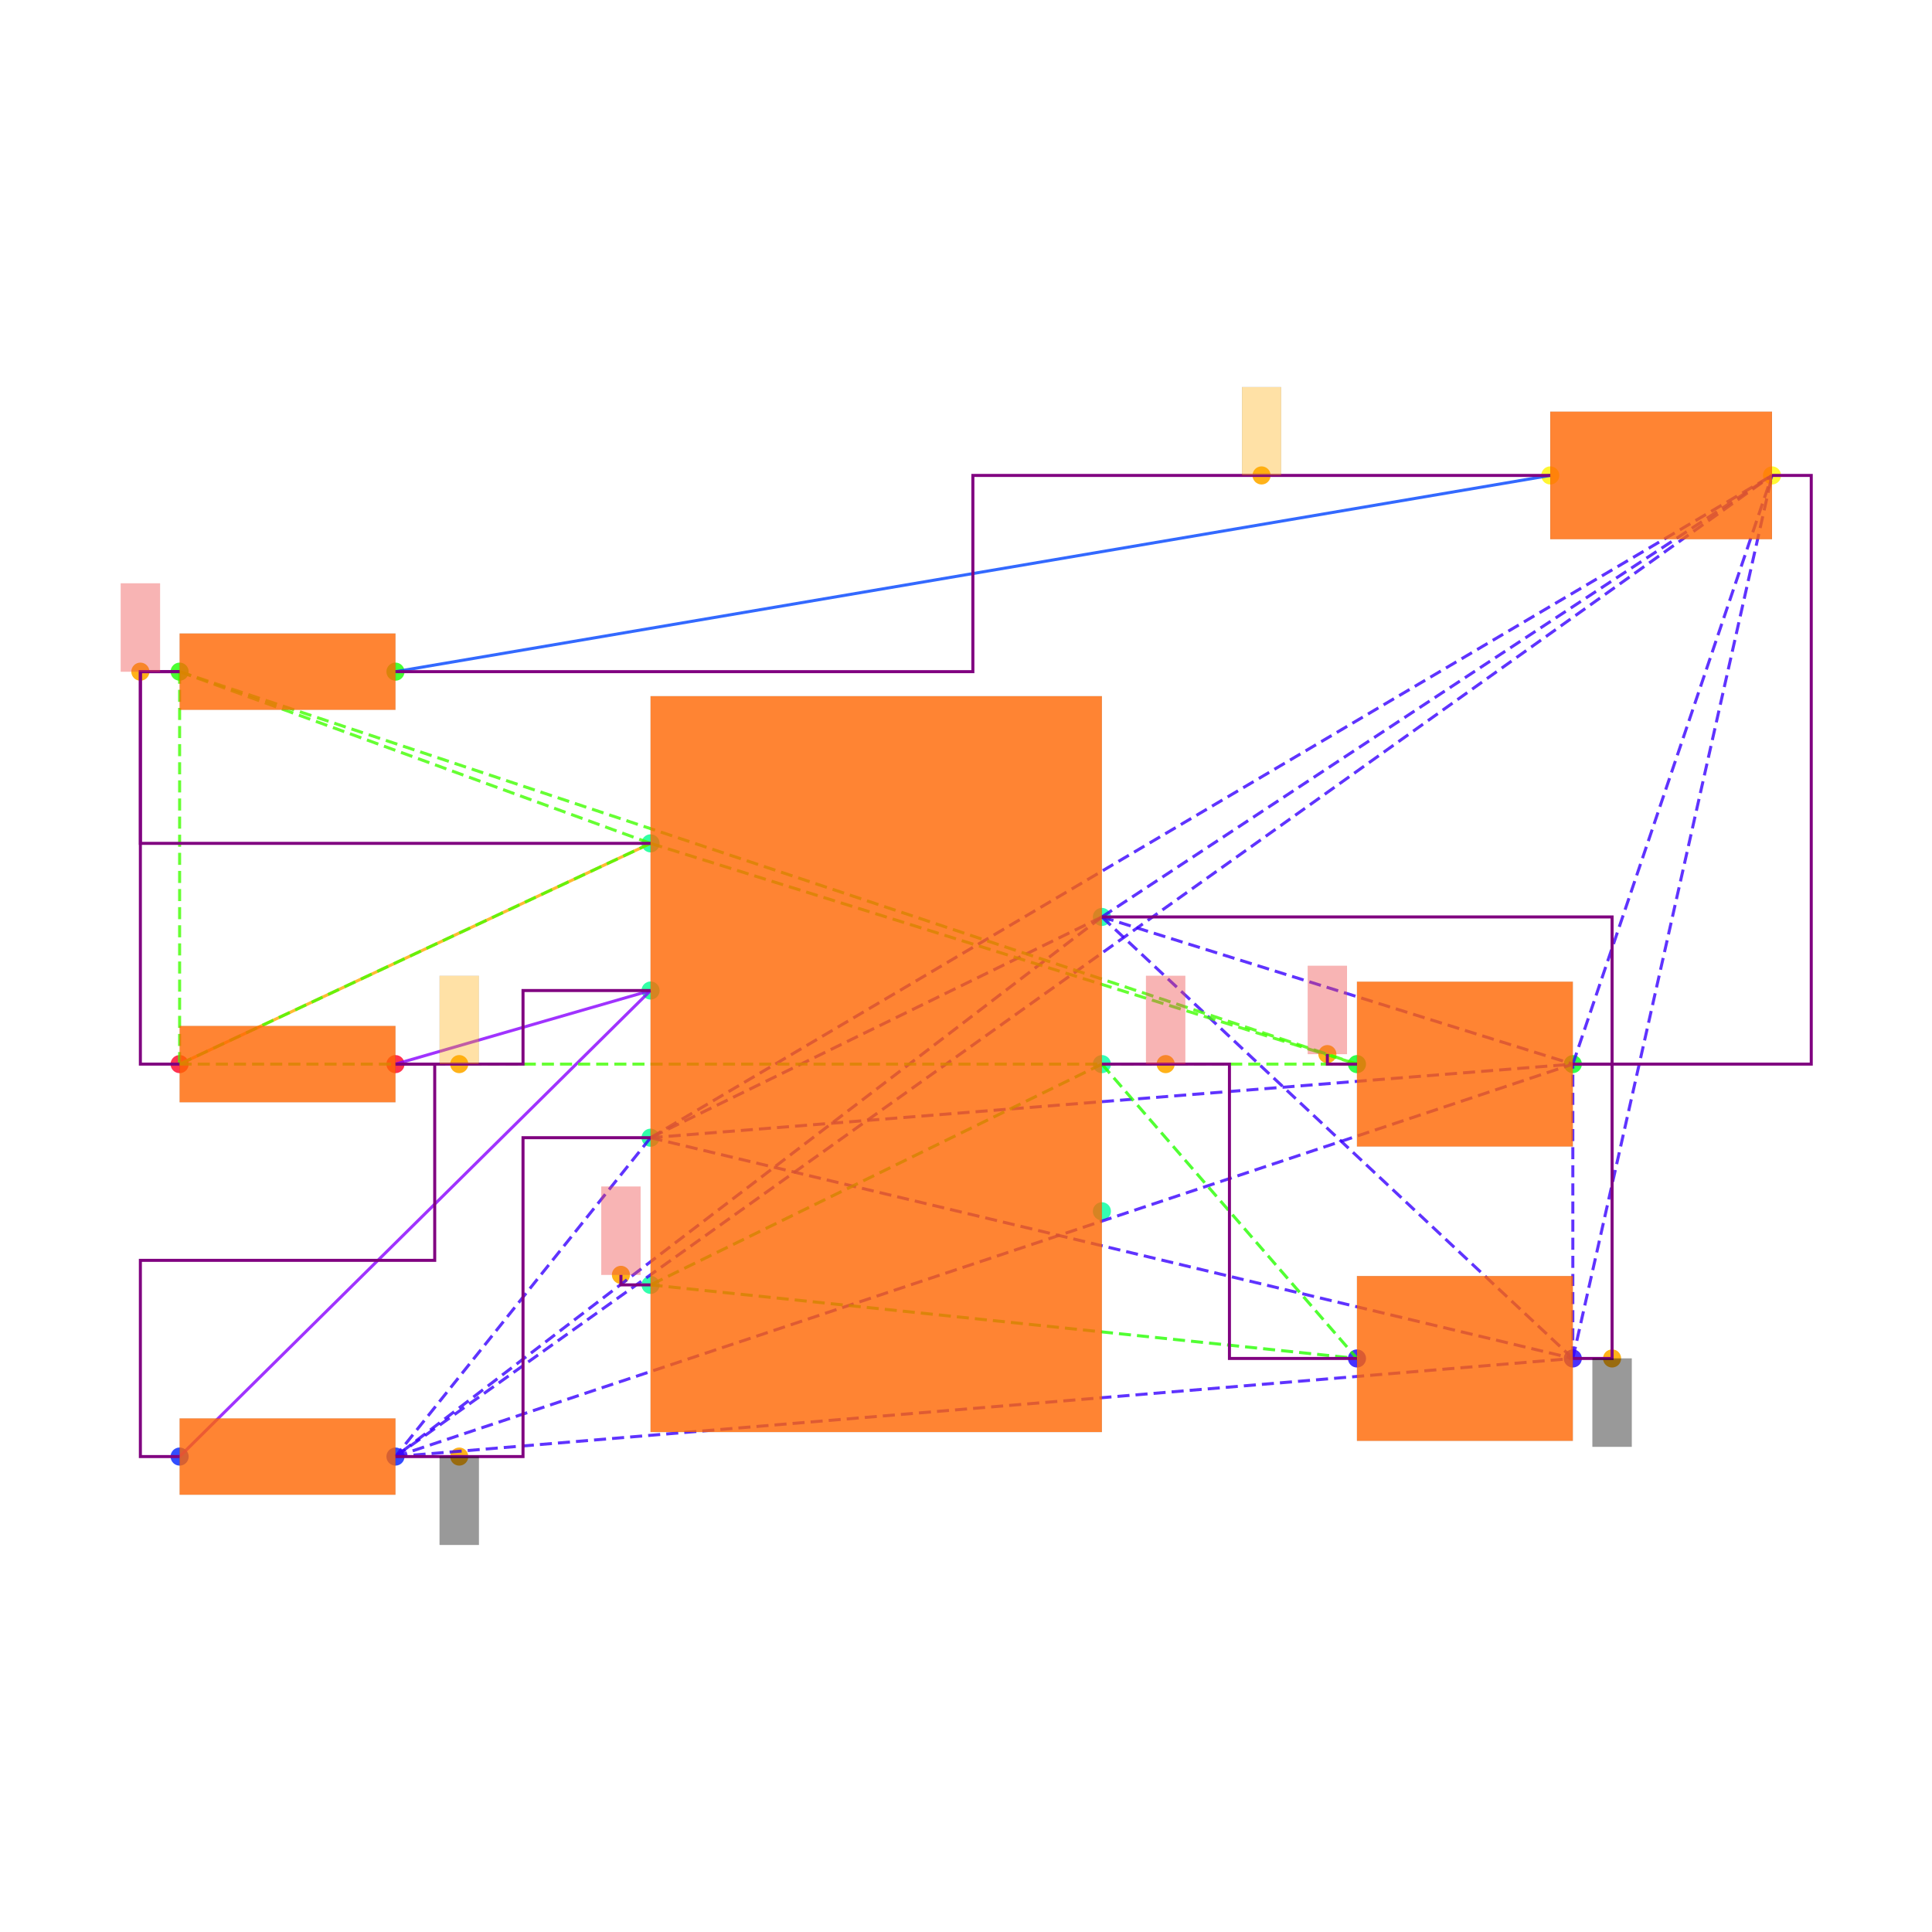
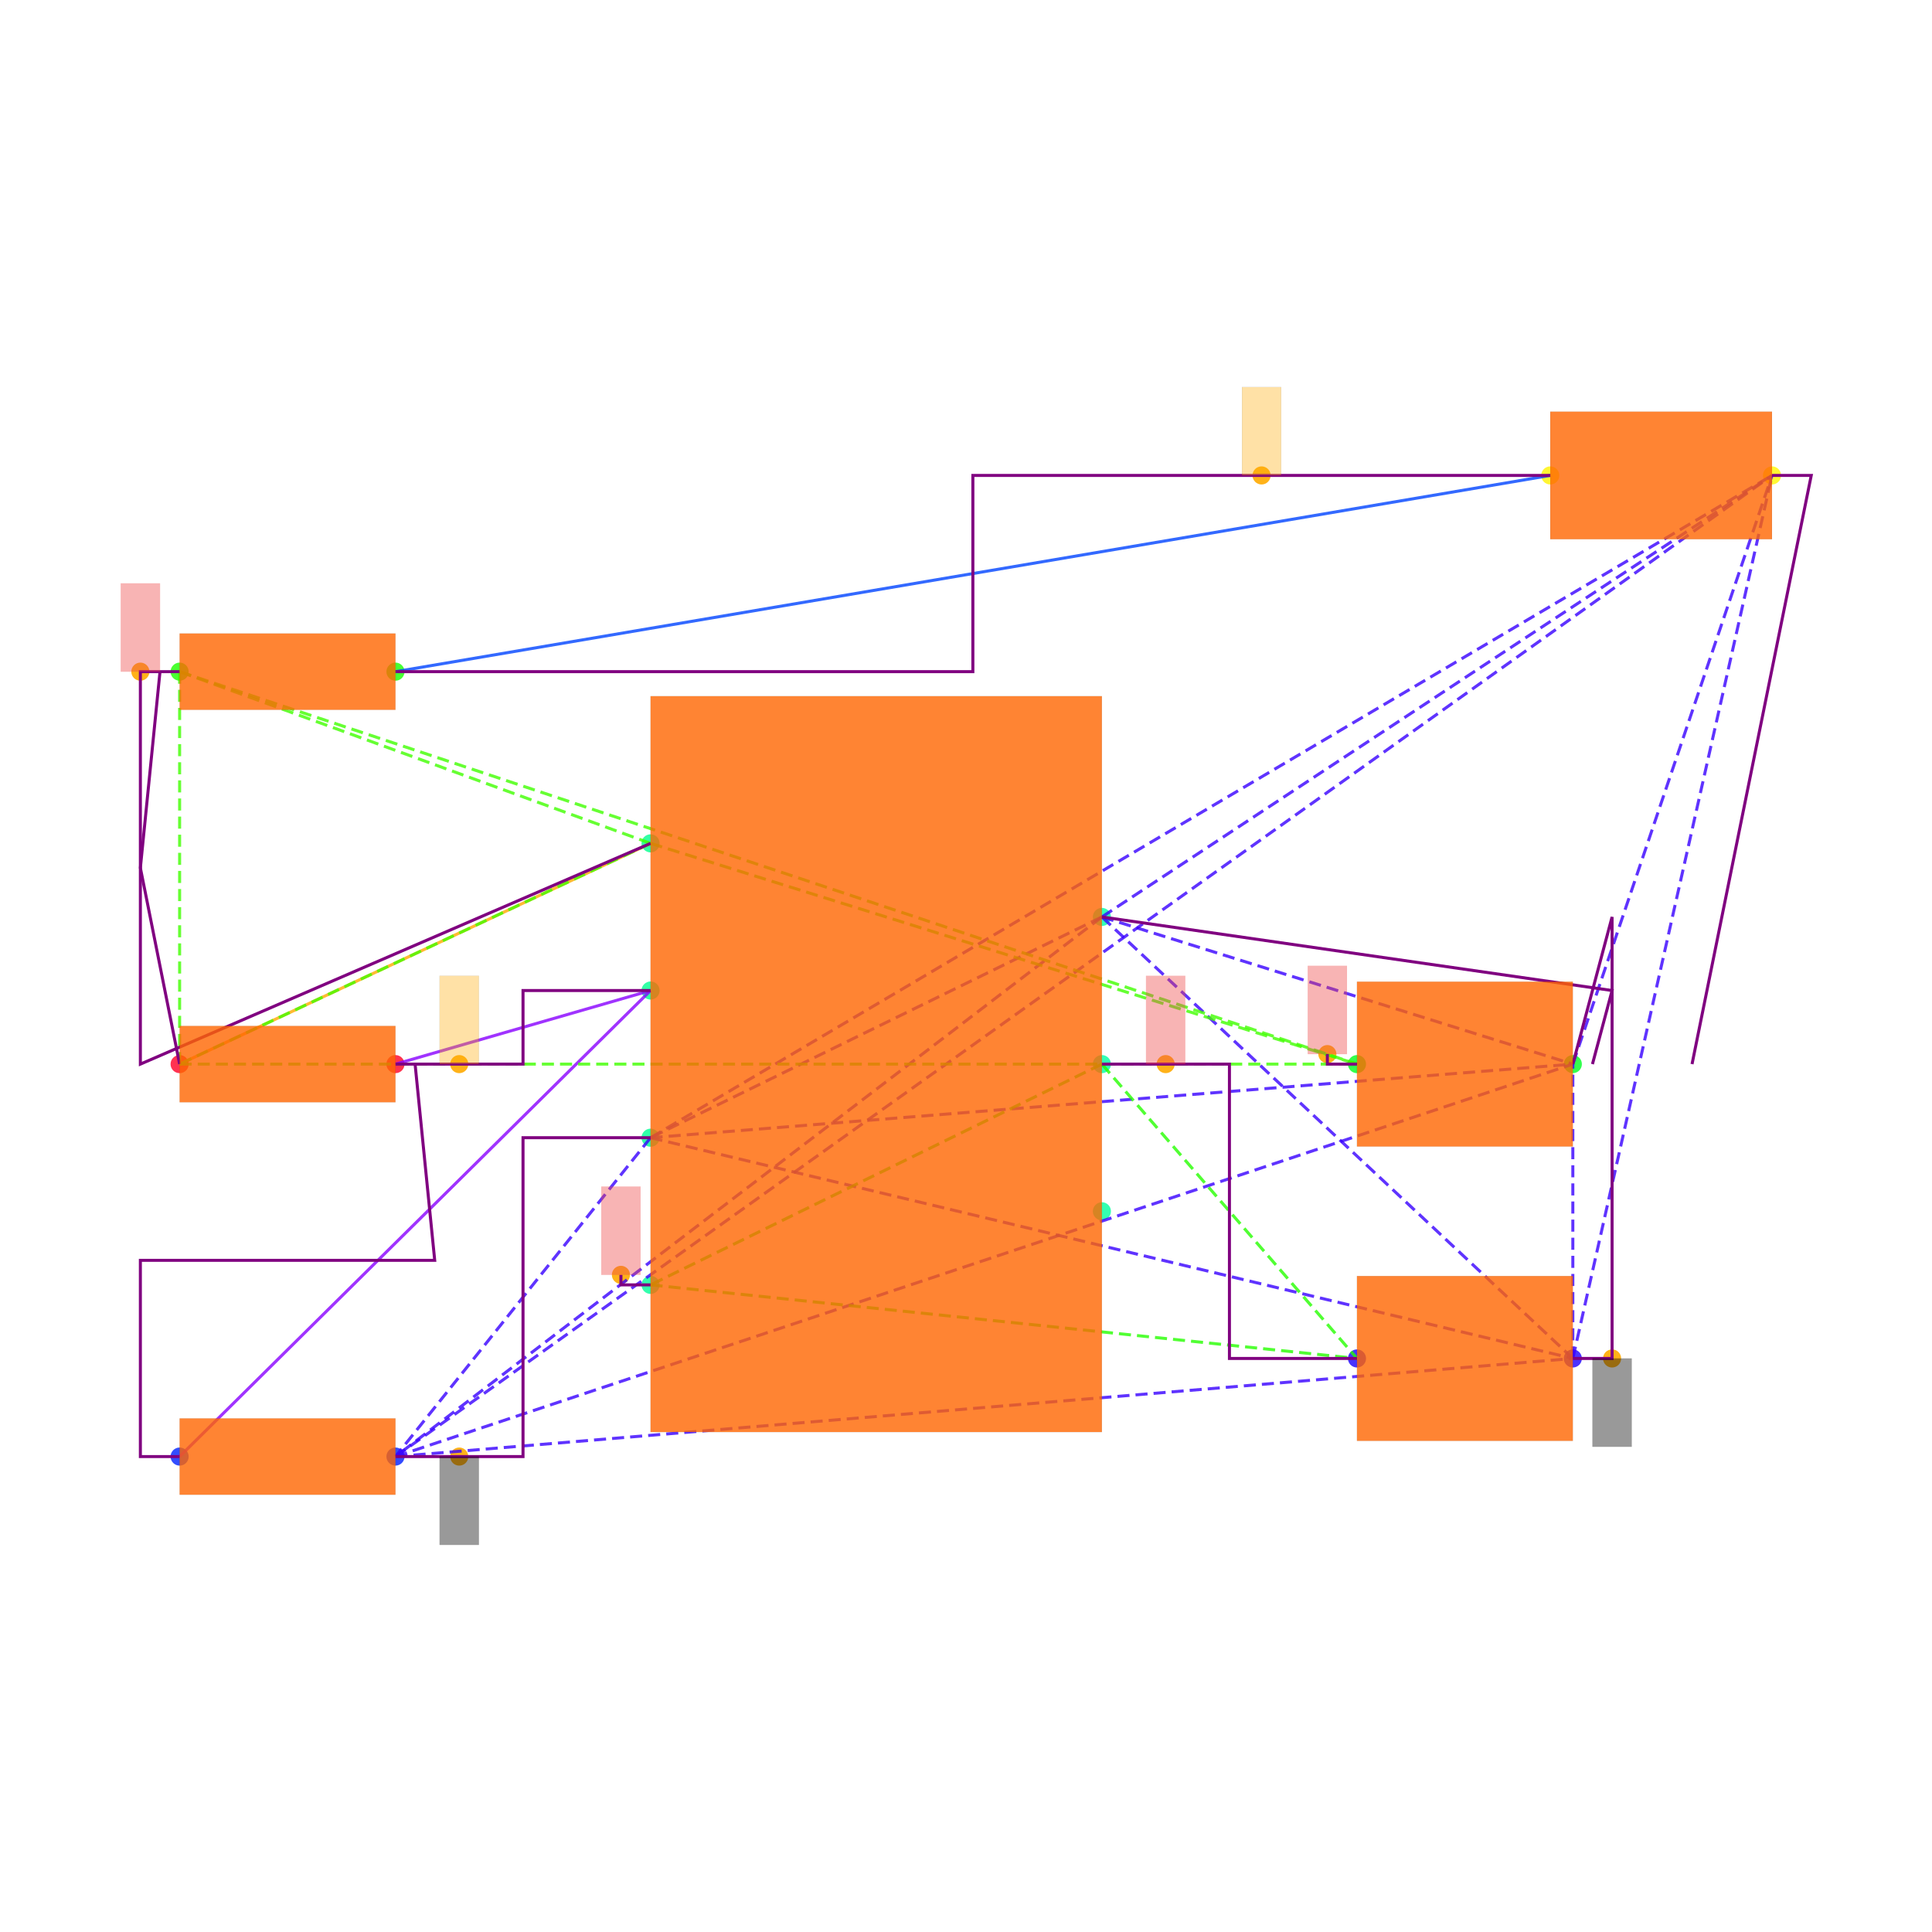
<svg xmlns="http://www.w3.org/2000/svg" width="640" height="640" viewBox="0 0 640 640">
  <rect width="100%" height="100%" fill="white" />
  <g>
    <circle data-type="point" data-label="PWR1.7 x+" data-x="1.15" data-y="0.75" cx="365.015" cy="303.749" r="3" fill="hsl(159, 100%, 50%, 0.8)" />
  </g>
  <g>
    <circle data-type="point" data-label="PWR1.6 x+" data-x="1.15" data-y="0" cx="365.015" cy="352.501" r="3" fill="hsl(158, 100%, 50%, 0.8)" />
  </g>
  <g>
    <circle data-type="point" data-label="PWR1.5 x+" data-x="1.15" data-y="-0.75" cx="365.015" cy="401.254" r="3" fill="hsl(157, 100%, 50%, 0.8)" />
  </g>
  <g>
    <circle data-type="point" data-label="PWR1.4 x-" data-x="-1.15" data-y="-1.125" cx="215.508" cy="425.63" r="3" fill="hsl(156, 100%, 50%, 0.8)" />
  </g>
  <g>
    <circle data-type="point" data-label="PWR1.3 x-" data-x="-1.15" data-y="-0.375" cx="215.508" cy="376.878" r="3" fill="hsl(155, 100%, 50%, 0.8)" />
  </g>
  <g>
    <circle data-type="point" data-label="PWR1.2 x-" data-x="-1.15" data-y="0.375" cx="215.508" cy="328.125" r="3" fill="hsl(154, 100%, 50%, 0.8)" />
  </g>
  <g>
    <circle data-type="point" data-label="PWR1.1 x-" data-x="-1.15" data-y="1.125" cx="215.508" cy="279.373" r="3" fill="hsl(153, 100%, 50%, 0.8)" />
  </g>
  <g>
    <circle data-type="point" data-label="R6.1 x-" data-x="-3.55" data-y="0" cx="59.501" cy="352.501" r="3" fill="hsl(351, 100%, 50%, 0.8)" />
  </g>
  <g>
    <circle data-type="point" data-label="R6.2 x+" data-x="-2.45" data-y="0" cx="131.004" cy="352.501" r="3" fill="hsl(352, 100%, 50%, 0.8)" />
  </g>
  <g>
    <circle data-type="point" data-label="R7.1 x-" data-x="-3.55" data-y="-1.9999999999999998" cx="59.501" cy="482.507" r="3" fill="hsl(232, 100%, 50%, 0.8)" />
  </g>
  <g>
    <circle data-type="point" data-label="R7.2 x+" data-x="-2.45" data-y="-1.9999999999999998" cx="131.004" cy="482.507" r="3" fill="hsl(233, 100%, 50%, 0.8)" />
  </g>
  <g>
    <circle data-type="point" data-label="R8.1 x-" data-x="-3.55" data-y="2" cx="59.501" cy="222.496" r="3" fill="hsl(113, 100%, 50%, 0.8)" />
  </g>
  <g>
    <circle data-type="point" data-label="R8.2 x+" data-x="-2.45" data-y="2" cx="131.004" cy="222.496" r="3" fill="hsl(114, 100%, 50%, 0.8)" />
  </g>
  <g>
    <circle data-type="point" data-label="C6.1 x-" data-x="2.45" data-y="-1.5" cx="449.518" cy="450.006" r="3" fill="hsl(246, 100%, 50%, 0.8)" />
  </g>
  <g>
    <circle data-type="point" data-label="C6.2 x+" data-x="3.55" data-y="-1.5" cx="521.021" cy="450.006" r="3" fill="hsl(247, 100%, 50%, 0.8)" />
  </g>
  <g>
    <circle data-type="point" data-label="C7.1 x-" data-x="2.45" data-y="0" cx="449.518" cy="352.501" r="3" fill="hsl(127, 100%, 50%, 0.8)" />
  </g>
  <g>
    <circle data-type="point" data-label="C7.2 x+" data-x="3.55" data-y="0" cx="521.021" cy="352.501" r="3" fill="hsl(128, 100%, 50%, 0.8)" />
  </g>
  <g>
    <circle data-type="point" data-label="LED1.1 x-" data-x="3.435" data-y="3" cx="513.546" cy="157.493" r="3" fill="hsl(57, 100%, 50%, 0.8)" />
  </g>
  <g>
    <circle data-type="point" data-label="LED1.2 x+" data-x="4.5649999999999995" data-y="3" cx="586.999" cy="157.493" r="3" fill="hsl(58, 100%, 50%, 0.8)" />
  </g>
  <g>
    <circle data-type="point" data-label="anchorPoint orientation: y-" data-x="3.75" data-y="-1.5" cx="534.022" cy="450.006" r="3" fill="hsl(40, 100%, 50%, 0.9)" />
  </g>
  <g>
    <circle data-type="point" data-label="anchorPoint orientation: y-" data-x="-2.125" data-y="-1.9999999999999998" cx="152.13" cy="482.507" r="3" fill="hsl(40, 100%, 50%, 0.9)" />
  </g>
  <g>
    <circle data-type="point" data-label="anchorPoint orientation: y+" data-x="1.475" data-y="0" cx="386.14" cy="352.501" r="3" fill="hsl(40, 100%, 50%, 0.9)" />
  </g>
  <g>
    <circle data-type="point" data-label="anchorPoint orientation: y+" data-x="-1.301" data-y="-1.074" cx="205.692" cy="422.315" r="3" fill="hsl(40, 100%, 50%, 0.9)" />
  </g>
  <g>
    <circle data-type="point" data-label="anchorPoint orientation: y+" data-x="-2.125" data-y="0" cx="152.13" cy="352.501" r="3" fill="hsl(40, 100%, 50%, 0.9)" />
  </g>
  <g>
    <circle data-type="point" data-label="anchorPoint orientation: y+" data-x="-3.75" data-y="2" cx="46.5" cy="222.496" r="3" fill="hsl(40, 100%, 50%, 0.9)" />
  </g>
  <g>
    <circle data-type="point" data-label="anchorPoint orientation: y+" data-x="2.2990000000000004" data-y="0.051000000000000004" cx="439.703" cy="349.186" r="3" fill="hsl(40, 100%, 50%, 0.9)" />
  </g>
  <g>
    <circle data-type="point" data-label="anchorPoint orientation: y+" data-x="1.96375" data-y="3" cx="417.911" cy="157.493" r="3" fill="hsl(40, 100%, 50%, 0.9)" />
  </g>
  <g>
    <polyline data-points="-3.55,0 -1.15,1.125" data-type="line" data-label="" points="59.501,352.501 215.508,279.373" fill="none" stroke="hsl(40, 100%, 50%, 0.8)" stroke-width="1" />
  </g>
  <g>
    <polyline data-points="3.435,3 -2.45,2" data-type="line" data-label="" points="513.546,157.493 131.004,222.496" fill="none" stroke="hsl(224, 100%, 50%, 0.8)" stroke-width="1" />
  </g>
  <g>
    <polyline data-points="-1.15,0.375 -2.45,0" data-type="line" data-label="" points="215.508,328.125 131.004,352.501" fill="none" stroke="hsl(272, 100%, 50%, 0.8)" stroke-width="1" />
  </g>
  <g>
    <polyline data-points="-1.15,0.375 -3.55,-1.9999999999999998" data-type="line" data-label="" points="215.508,328.125 59.501,482.507" fill="none" stroke="hsl(272, 100%, 50%, 0.8)" stroke-width="1" />
  </g>
  <g>
    <polyline data-points="1.15,0.75 -1.15,-0.375" data-type="line" data-label="" points="365.015,303.749 215.508,376.878" fill="none" stroke="hsl(253, 100%, 50%, 0.8)" stroke-width="1" stroke-dasharray="4 2" />
  </g>
  <g>
    <polyline data-points="1.15,0.75 -2.45,-1.9999999999999998" data-type="line" data-label="" points="365.015,303.749 131.004,482.507" fill="none" stroke="hsl(253, 100%, 50%, 0.8)" stroke-width="1" stroke-dasharray="4 2" />
  </g>
  <g>
    <polyline data-points="1.15,0.75 3.55,-1.5" data-type="line" data-label="" points="365.015,303.749 521.021,450.006" fill="none" stroke="hsl(253, 100%, 50%, 0.8)" stroke-width="1" stroke-dasharray="4 2" />
  </g>
  <g>
    <polyline data-points="1.15,0.75 3.55,0" data-type="line" data-label="" points="365.015,303.749 521.021,352.501" fill="none" stroke="hsl(253, 100%, 50%, 0.8)" stroke-width="1" stroke-dasharray="4 2" />
  </g>
  <g>
    <polyline data-points="1.15,0.75 4.5649999999999995,3" data-type="line" data-label="" points="365.015,303.749 586.999,157.493" fill="none" stroke="hsl(253, 100%, 50%, 0.8)" stroke-width="1" stroke-dasharray="4 2" />
  </g>
  <g>
    <polyline data-points="-1.15,-0.375 -2.45,-1.9999999999999998" data-type="line" data-label="" points="215.508,376.878 131.004,482.507" fill="none" stroke="hsl(253, 100%, 50%, 0.8)" stroke-width="1" stroke-dasharray="4 2" />
  </g>
  <g>
    <polyline data-points="-1.15,-0.375 3.55,-1.5" data-type="line" data-label="" points="215.508,376.878 521.021,450.006" fill="none" stroke="hsl(253, 100%, 50%, 0.8)" stroke-width="1" stroke-dasharray="4 2" />
  </g>
  <g>
    <polyline data-points="-1.15,-0.375 3.55,0" data-type="line" data-label="" points="215.508,376.878 521.021,352.501" fill="none" stroke="hsl(253, 100%, 50%, 0.8)" stroke-width="1" stroke-dasharray="4 2" />
  </g>
  <g>
    <polyline data-points="-1.15,-0.375 4.5649999999999995,3" data-type="line" data-label="" points="215.508,376.878 586.999,157.493" fill="none" stroke="hsl(253, 100%, 50%, 0.8)" stroke-width="1" stroke-dasharray="4 2" />
  </g>
  <g>
    <polyline data-points="-2.45,-1.9999999999999998 3.55,-1.5" data-type="line" data-label="" points="131.004,482.507 521.021,450.006" fill="none" stroke="hsl(253, 100%, 50%, 0.8)" stroke-width="1" stroke-dasharray="4 2" />
  </g>
  <g>
    <polyline data-points="-2.45,-1.9999999999999998 3.55,0" data-type="line" data-label="" points="131.004,482.507 521.021,352.501" fill="none" stroke="hsl(253, 100%, 50%, 0.8)" stroke-width="1" stroke-dasharray="4 2" />
  </g>
  <g>
    <polyline data-points="-2.45,-1.9999999999999998 4.5649999999999995,3" data-type="line" data-label="" points="131.004,482.507 586.999,157.493" fill="none" stroke="hsl(253, 100%, 50%, 0.8)" stroke-width="1" stroke-dasharray="4 2" />
  </g>
  <g>
    <polyline data-points="3.55,-1.5 3.55,0" data-type="line" data-label="" points="521.021,450.006 521.021,352.501" fill="none" stroke="hsl(253, 100%, 50%, 0.8)" stroke-width="1" stroke-dasharray="4 2" />
  </g>
  <g>
    <polyline data-points="3.55,-1.5 4.5649999999999995,3" data-type="line" data-label="" points="521.021,450.006 586.999,157.493" fill="none" stroke="hsl(253, 100%, 50%, 0.8)" stroke-width="1" stroke-dasharray="4 2" />
  </g>
  <g>
    <polyline data-points="3.55,0 4.5649999999999995,3" data-type="line" data-label="" points="521.021,352.501 586.999,157.493" fill="none" stroke="hsl(253, 100%, 50%, 0.8)" stroke-width="1" stroke-dasharray="4 2" />
  </g>
  <g>
    <polyline data-points="1.15,0 -1.15,-1.125" data-type="line" data-label="" points="365.015,352.501 215.508,425.63" fill="none" stroke="hsl(111, 100%, 50%, 0.8)" stroke-width="1" stroke-dasharray="4 2" />
  </g>
  <g>
    <polyline data-points="1.15,0 2.45,-1.5" data-type="line" data-label="" points="365.015,352.501 449.518,450.006" fill="none" stroke="hsl(111, 100%, 50%, 0.8)" stroke-width="1" stroke-dasharray="4 2" />
  </g>
  <g>
    <polyline data-points="-1.15,-1.125 2.45,-1.5" data-type="line" data-label="" points="215.508,425.63 449.518,450.006" fill="none" stroke="hsl(111, 100%, 50%, 0.8)" stroke-width="1" stroke-dasharray="4 2" />
  </g>
  <g>
    <polyline data-points="-1.15,1.125 -3.55,0" data-type="line" data-label="" points="215.508,279.373 59.501,352.501" fill="none" stroke="hsl(105, 100%, 50%, 0.8)" stroke-width="1" stroke-dasharray="4 2" />
  </g>
  <g>
    <polyline data-points="-1.15,1.125 -3.55,2" data-type="line" data-label="" points="215.508,279.373 59.501,222.496" fill="none" stroke="hsl(105, 100%, 50%, 0.8)" stroke-width="1" stroke-dasharray="4 2" />
  </g>
  <g>
    <polyline data-points="-1.15,1.125 2.45,0" data-type="line" data-label="" points="215.508,279.373 449.518,352.501" fill="none" stroke="hsl(105, 100%, 50%, 0.8)" stroke-width="1" stroke-dasharray="4 2" />
  </g>
  <g>
    <polyline data-points="-3.55,0 -3.55,2" data-type="line" data-label="" points="59.501,352.501 59.501,222.496" fill="none" stroke="hsl(105, 100%, 50%, 0.8)" stroke-width="1" stroke-dasharray="4 2" />
  </g>
  <g>
    <polyline data-points="-3.55,0 2.45,0" data-type="line" data-label="" points="59.501,352.501 449.518,352.501" fill="none" stroke="hsl(105, 100%, 50%, 0.8)" stroke-width="1" stroke-dasharray="4 2" />
  </g>
  <g>
    <polyline data-points="-3.55,2 2.45,0" data-type="line" data-label="" points="59.501,222.496 449.518,352.501" fill="none" stroke="hsl(105, 100%, 50%, 0.8)" stroke-width="1" stroke-dasharray="4 2" />
  </g>
  <g>
-     <polyline data-points="-3.55,2 -3.75,2 -3.75,1.125 -1.1500000000000004,1.125" data-type="line" data-label="" points="59.501,222.496 46.5,222.496 46.5,279.373 215.508,279.373" fill="none" stroke="purple" stroke-width="1" />
-   </g>
-   <g>
-     <polyline data-points="-3.55,0 -3.75,0 -3.75,2 -3.55,2" data-type="line" data-label="" points="59.501,352.501 46.5,352.501 46.5,222.496 59.501,222.496" fill="none" stroke="purple" stroke-width="1" />
+     <polyline data-points="-3.55,2 -3.75,2 -3.75,0 -1.1500000000000004,1.125" data-type="line" data-label="" points="59.501,222.496 46.5,222.496 46.5,352.501 215.508,279.373" fill="none" stroke="purple" stroke-width="1" />
+   </g>
+   <g>
+     <polyline data-points="-3.55,0 -3.75,1 -3.75,1 -3.65,2" data-type="line" data-label="" points="59.501,352.501 46.5,287.499 46.5,287.499 53.001,222.496" fill="none" stroke="purple" stroke-width="1" />
  </g>
  <g>
    <polyline data-points="-2.45,0 -1.8,0 -1.8,0.375 -1.15,0.375" data-type="line" data-label="" points="131.004,352.501 173.256,352.501 173.256,328.125 215.508,328.125" fill="none" stroke="purple" stroke-width="1" />
  </g>
  <g>
-     <polyline data-points="-3.55,-1.9999999999999998 -3.75,-1.9999999999999998 -3.75,-0.9999999999999999 -2.25,-0.9999999999999999 -2.25,0 -2.45,0" data-type="line" data-label="" points="59.501,482.507 46.5,482.507 46.5,417.504 144.005,417.504 144.005,352.501 131.004,352.501" fill="none" stroke="purple" stroke-width="1" />
-   </g>
-   <g>
-     <polyline data-points="3.55,0 3.75,0 3.75,-1.5 3.55,-1.5" data-type="line" data-label="" points="521.021,352.501 534.022,352.501 534.022,450.006 521.021,450.006" fill="none" stroke="purple" stroke-width="1" />
-   </g>
-   <g>
-     <polyline data-points="1.15,0.75 3.75,0.75 3.75,0 3.55,0" data-type="line" data-label="" points="365.015,303.749 534.022,303.749 534.022,352.501 521.021,352.501" fill="none" stroke="purple" stroke-width="1" />
-   </g>
-   <g>
-     <polyline data-points="4.5649999999999995,3 4.765,3 4.765,0 3.55,0" data-type="line" data-label="" points="586.999,157.493 600,157.493 600,352.501 521.021,352.501" fill="none" stroke="purple" stroke-width="1" />
+     <polyline data-points="-3.55,-1.9999999999999998 -3.75,-1.9999999999999998 -3.75,-0.9999999999999999 -2.25,-0.9999999999999999 -2.35,0 -2.35,0" data-type="line" data-label="" points="59.501,482.507 46.5,482.507 46.5,417.504 144.005,417.504 137.504,352.501 137.504,352.501" fill="none" stroke="purple" stroke-width="1" />
+   </g>
+   <g>
+     <polyline data-points="3.55,0 3.75,0.75 3.75,-1.5 3.55,-1.5" data-type="line" data-label="" points="521.021,352.501 534.022,303.749 534.022,450.006 521.021,450.006" fill="none" stroke="purple" stroke-width="1" />
+   </g>
+   <g>
+     <polyline data-points="1.15,0.75 3.75,0.375 3.75,0.375 3.65,0" data-type="line" data-label="" points="365.015,303.749 534.022,328.125 534.022,328.125 527.522,352.501" fill="none" stroke="purple" stroke-width="1" />
+   </g>
+   <g>
+     <polyline data-points="4.5649999999999995,3 4.765,3 4.1575,0 4.1575,0" data-type="line" data-label="" points="586.999,157.493 600,157.493 560.511,352.501 560.511,352.501" fill="none" stroke="purple" stroke-width="1" />
  </g>
  <g>
    <polyline data-points="-2.45,-1.9999999999999998 -1.8,-1.9999999999999998 -1.8,-0.375 -1.15,-0.375" data-type="line" data-label="" points="131.004,482.507 173.256,482.507 173.256,376.878 215.508,376.878" fill="none" stroke="purple" stroke-width="1" />
  </g>
  <g>
    <polyline data-points="1.15,0 1.8,0 1.8,-1.5 2.45,-1.5" data-type="line" data-label="" points="365.015,352.501 407.266,352.501 407.266,450.006 449.518,450.006" fill="none" stroke="purple" stroke-width="1" />
  </g>
  <g>
    <polyline data-points="3.435,3 0.49249999999999994,3 0.49249999999999994,2 -2.45,2" data-type="line" data-label="" points="513.546,157.493 322.275,157.493 322.275,222.496 131.004,222.496" fill="none" stroke="purple" stroke-width="1" />
  </g>
  <g>
    <polyline data-points="-1.15,-1.125 -1.301,-1.125 -1.301,-1.074" data-type="line" data-label="" points="215.508,425.63 205.692,425.63 205.692,422.315" fill="none" stroke="purple" stroke-width="1" />
  </g>
  <g>
    <polyline data-points="2.45,0 2.2990000000000004,0 2.2990000000000004,0.051000000000000004" data-type="line" data-label="" points="449.518,352.501 439.703,352.501 439.703,349.186" fill="none" stroke="purple" stroke-width="1" />
  </g>
  <g>
    <rect data-type="rect" data-label="schematic_component_0" data-x="0" data-y="0" x="215.508" y="230.621" width="149.507" height="243.761" fill="hsl(24, 100%, 50%, 0.8)" stroke="black" stroke-width="0.015" />
  </g>
  <g>
    <rect data-type="rect" data-label="schematic_component_1" data-x="-3" data-y="0" x="59.501" y="339.861" width="71.503" height="25.28" fill="hsl(24, 100%, 50%, 0.8)" stroke="black" stroke-width="0.015" />
  </g>
  <g>
    <rect data-type="rect" data-label="schematic_component_2" data-x="-3" data-y="-2" x="59.501" y="469.867" width="71.503" height="25.28" fill="hsl(24, 100%, 50%, 0.8)" stroke="black" stroke-width="0.015" />
  </g>
  <g>
    <rect data-type="rect" data-label="schematic_component_3" data-x="-3" data-y="2" x="59.501" y="209.855" width="71.503" height="25.28" fill="hsl(24, 100%, 50%, 0.8)" stroke="black" stroke-width="0.015" />
  </g>
  <g>
    <rect data-type="rect" data-label="schematic_component_4" data-x="3" data-y="-1.5" x="449.518" y="422.705" width="71.503" height="54.602" fill="hsl(24, 100%, 50%, 0.8)" stroke="black" stroke-width="0.015" />
  </g>
  <g>
    <rect data-type="rect" data-label="schematic_component_5" data-x="3" data-y="0" x="449.518" y="325.2" width="71.503" height="54.602" fill="hsl(24, 100%, 50%, 0.8)" stroke="black" stroke-width="0.015" />
  </g>
  <g>
    <rect data-type="rect" data-label="schematic_component_6" data-x="4" data-y="3" x="513.546" y="136.367" width="73.453" height="42.252" fill="hsl(24, 100%, 50%, 0.8)" stroke="black" stroke-width="0.015" />
  </g>
  <g>
    <rect data-type="rect" data-label="netId: gnd globalConnNetId: connectivity_net3 available orientations: y-" data-x="3.75" data-y="-1.725" x="527.522" y="450.006" width="13.001" height="29.251" fill="#00000066" stroke="#000000" stroke-width="0.015" />
  </g>
  <g>
    <rect data-type="rect" data-label="netId: gnd globalConnNetId: connectivity_net3 available orientations: y-" data-x="-2.125" data-y="-2.2249999999999996" x="145.63" y="482.507" width="13.001" height="29.251" fill="#00000066" stroke="#000000" stroke-width="0.015" />
  </g>
  <g>
    <rect data-type="rect" data-label="netId: v5 globalConnNetId: connectivity_net4 available orientations: y+" data-x="1.475" data-y="0.225" x="379.64" y="323.25" width="13.001" height="29.251" fill="#ef444466" stroke="#ef4444" stroke-width="0.015" />
  </g>
  <g>
    <rect data-type="rect" data-label="netId: v5 globalConnNetId: connectivity_net4 available orientations: y+" data-x="-1.301" data-y="-0.8490000000000001" x="199.192" y="393.063" width="13.001" height="29.251" fill="#ef444466" stroke="#ef4444" stroke-width="0.015" />
  </g>
  <g>
    <rect data-type="rect" data-label="netId: .PWR1 &gt; .FB to .R6 &gt; .pin2 globalConnNetId: connectivity_net2 available orientations: any" data-x="-2.125" data-y="0.225" x="145.63" y="323.25" width="13.001" height="29.251" fill="hsl(40, 100%, 50%, 0.35)" stroke="black" stroke-width="0.015" />
  </g>
  <g>
    <rect data-type="rect" data-label="netId: v3_3 globalConnNetId: connectivity_net0 available orientations: y+" data-x="-3.75" data-y="2.225" x="40" y="193.244" width="13.001" height="29.251" fill="#ef444466" stroke="#ef4444" stroke-width="0.015" />
  </g>
  <g>
    <rect data-type="rect" data-label="netId: v3_3 globalConnNetId: connectivity_net0 available orientations: y+" data-x="2.2990000000000004" data-y="0.276" x="433.203" y="319.935" width="13.001" height="29.251" fill="#ef444466" stroke="#ef4444" stroke-width="0.015" />
  </g>
  <g>
    <rect data-type="rect" data-label="netId: .LED1 &gt; .pos to .R8 &gt; .pin2 globalConnNetId: connectivity_net1 available orientations: any" data-x="1.96375" data-y="3.225" x="411.41" y="128.241" width="13.001" height="29.251" fill="hsl(40, 100%, 50%, 0.35)" stroke="black" stroke-width="0.015" />
  </g>
  <g id="crosshair" style="display: none">
    <line id="crosshair-h" y1="0" y2="640" stroke="#666" stroke-width="0.5" />
    <line id="crosshair-v" x1="0" x2="640" stroke="#666" stroke-width="0.5" />
    <text id="coordinates" font-family="monospace" font-size="12" fill="#666" />
  </g>
</svg>
